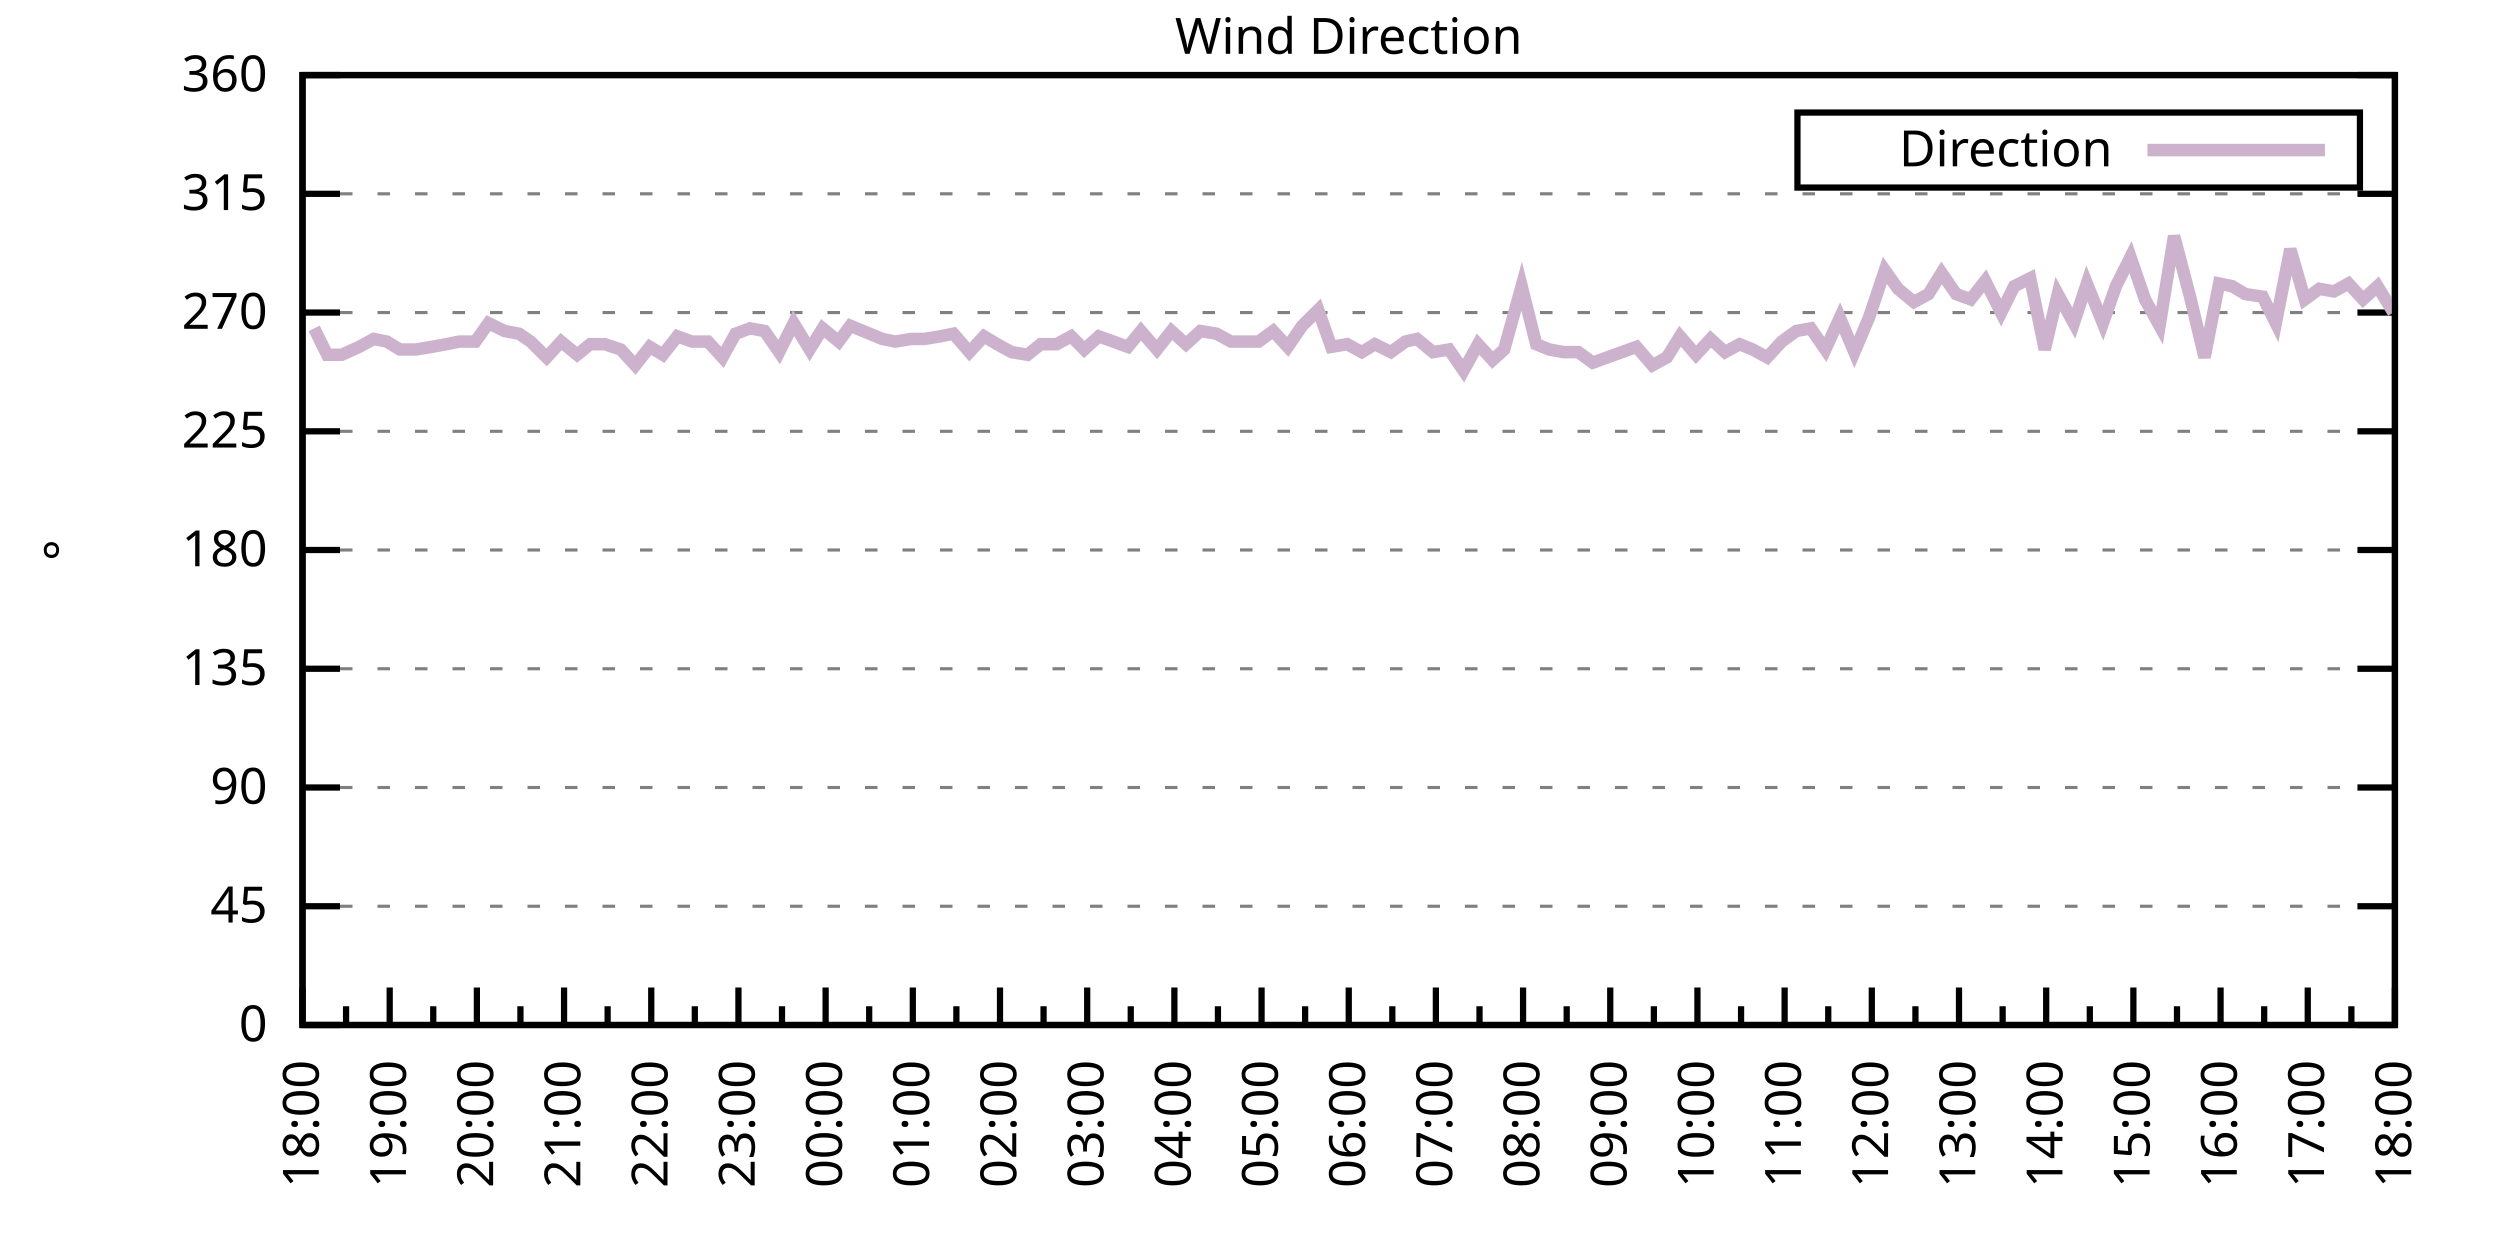
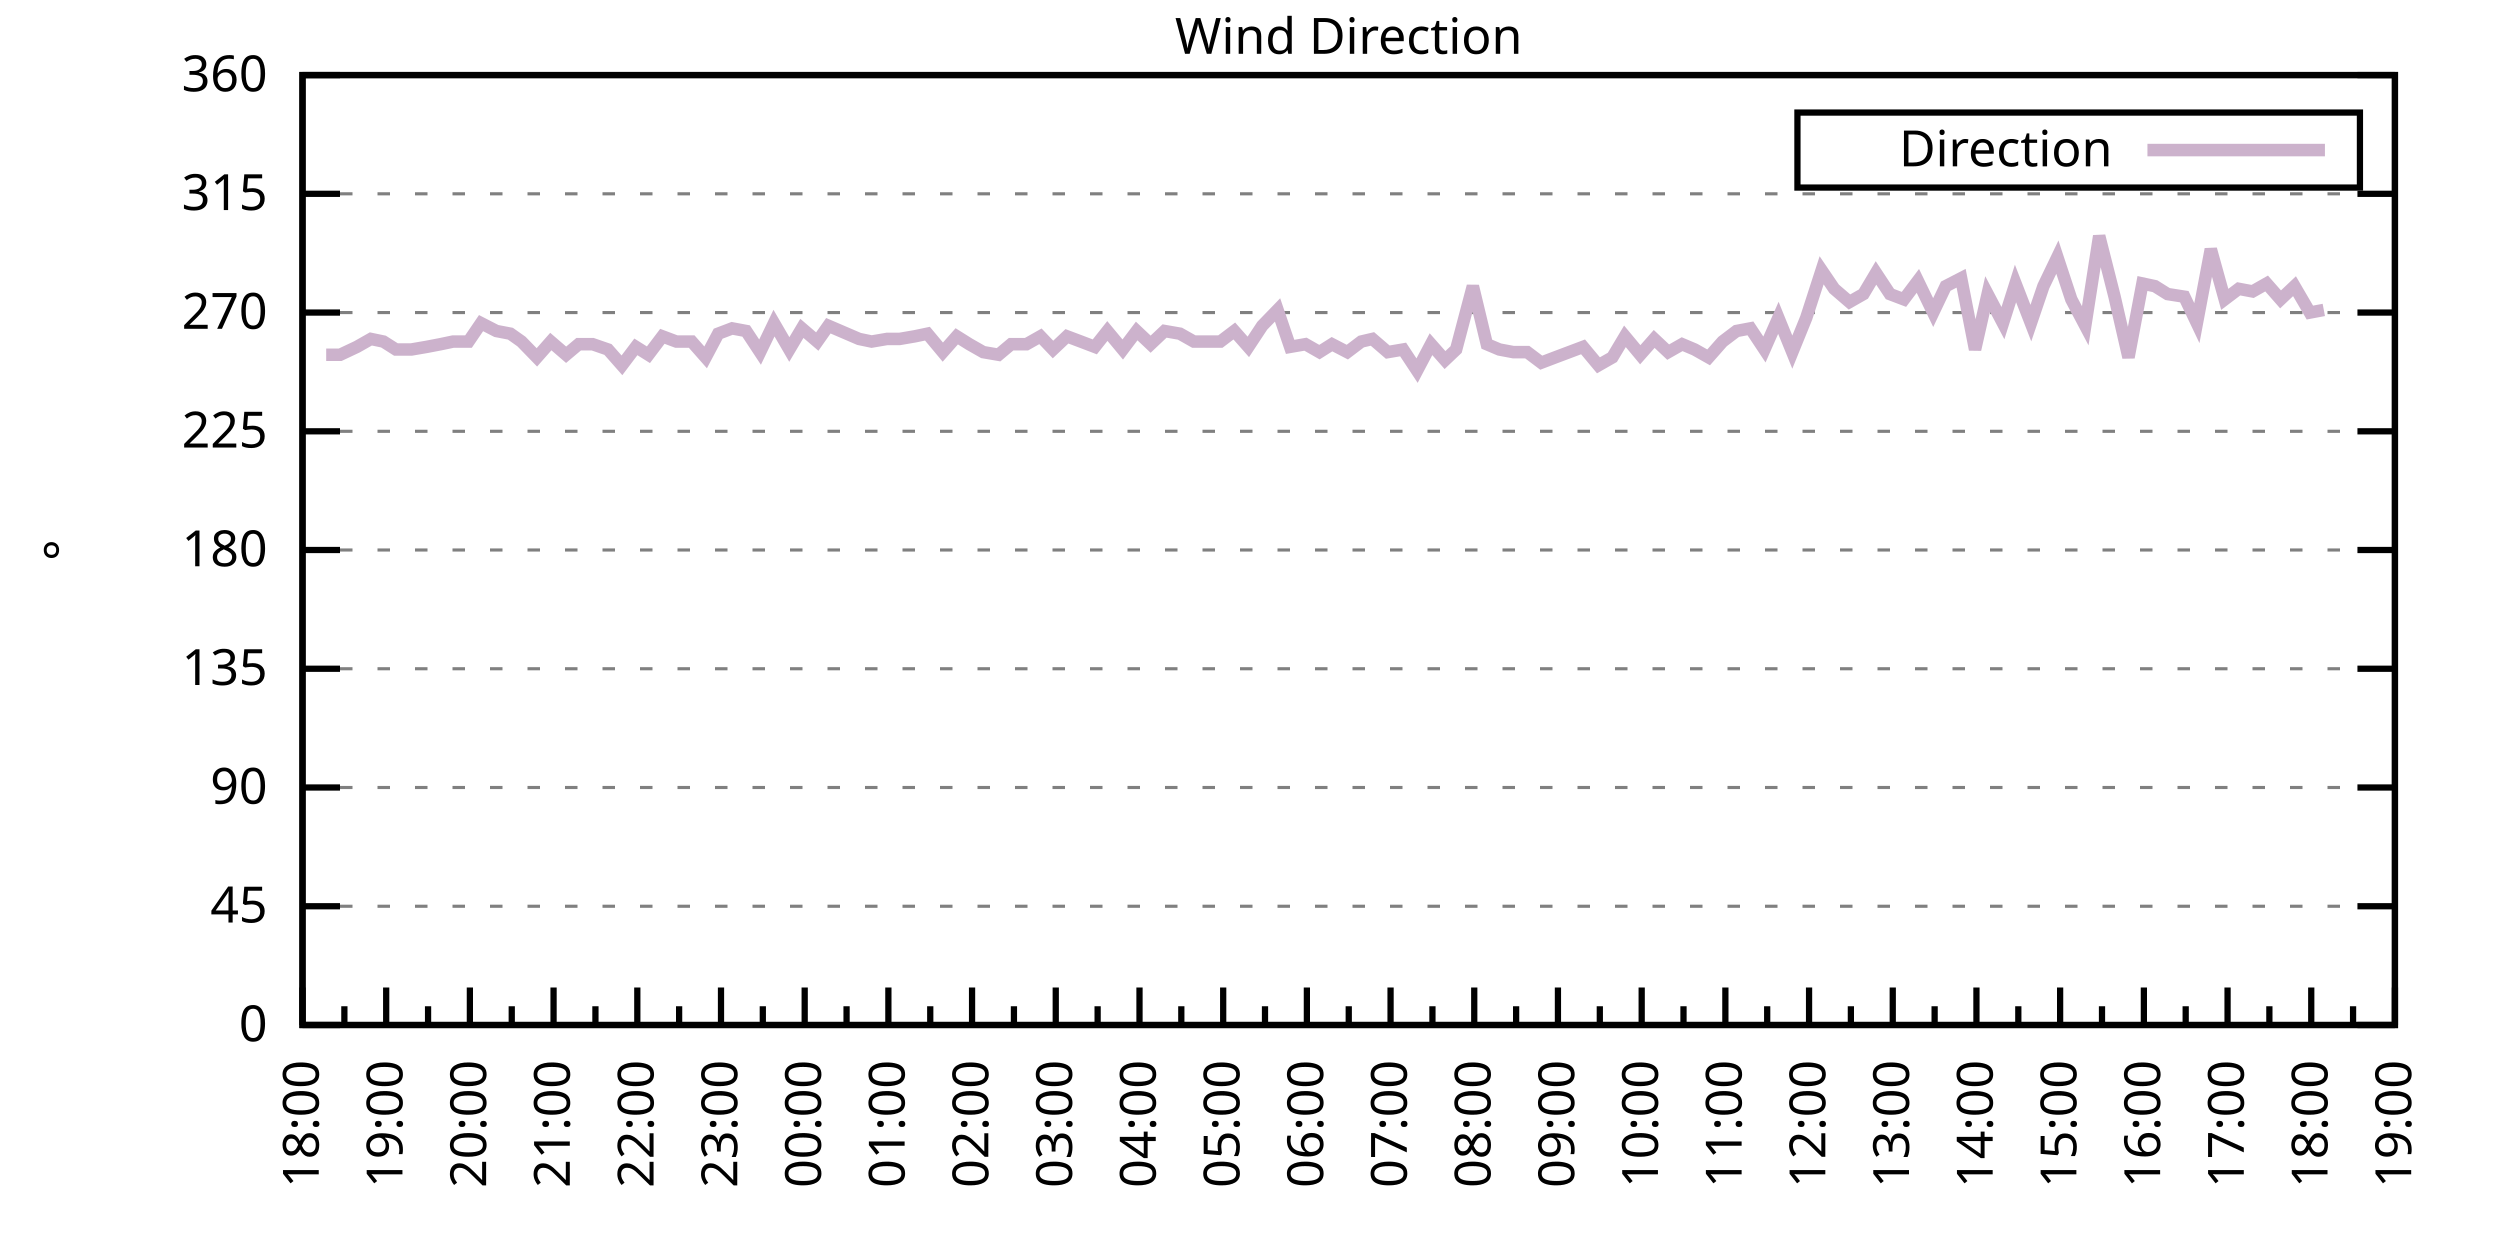
<svg xmlns="http://www.w3.org/2000/svg" xmlns:xlink="http://www.w3.org/1999/xlink" width="400" height="200" viewBox="0 0 400 200">
  <g id="gnuplot_canvas">
    <rect x="0" y="0" width="400" height="200" fill="none" />
    <defs>
      <circle id="gpDot" r="0.5" stroke-width="0.5" stroke="currentColor" />
      <path id="gpPt0" stroke-width="0.333" stroke="currentColor" d="M-1,0 h2 M0,-1 v2" />
      <path id="gpPt1" stroke-width="0.333" stroke="currentColor" d="M-1,-1 L1,1 M1,-1 L-1,1" />
      <path id="gpPt2" stroke-width="0.333" stroke="currentColor" d="M-1,0 L1,0 M0,-1 L0,1 M-1,-1 L1,1 M-1,1 L1,-1" />
      <rect id="gpPt3" stroke-width="0.333" stroke="currentColor" x="-1" y="-1" width="2" height="2" />
      <rect id="gpPt4" stroke-width="0.333" stroke="currentColor" fill="currentColor" x="-1" y="-1" width="2" height="2" />
      <circle id="gpPt5" stroke-width="0.333" stroke="currentColor" cx="0" cy="0" r="1" />
      <use xlink:href="#gpPt5" id="gpPt6" fill="currentColor" stroke="none" />
      <path id="gpPt7" stroke-width="0.333" stroke="currentColor" d="M0,-1.33 L-1.33,0.67 L1.33,0.67 z" />
      <use xlink:href="#gpPt7" id="gpPt8" fill="currentColor" stroke="none" />
      <use xlink:href="#gpPt7" id="gpPt9" stroke="currentColor" transform="rotate(180)" />
      <use xlink:href="#gpPt9" id="gpPt10" fill="currentColor" stroke="none" />
      <use xlink:href="#gpPt3" id="gpPt11" stroke="currentColor" transform="rotate(45)" />
      <use xlink:href="#gpPt11" id="gpPt12" fill="currentColor" stroke="none" />
      <path id="gpPt13" stroke-width="0.333" stroke="currentColor" d="M0,1.330 L1.265,0.411 L0.782,-1.067 L-0.782,-1.076 L-1.265,0.411 z" />
      <use xlink:href="#gpPt13" id="gpPt14" fill="currentColor" stroke="none" />
      <filter id="textbox" filterUnits="objectBoundingBox" x="0" y="0" height="1" width="1">
        <feFlood flood-color="white" flood-opacity="1" result="bgnd" />
        <feComposite in="SourceGraphic" in2="bgnd" operator="atop" />
      </filter>
      <filter id="greybox" filterUnits="objectBoundingBox" x="0" y="0" height="1" width="1">
        <feFlood flood-color="lightgrey" flood-opacity="1" result="grey" />
        <feComposite in="SourceGraphic" in2="grey" operator="atop" />
      </filter>
    </defs>
    <g fill="none" color="white" stroke="currentColor" stroke-width="1.00" stroke-linecap="butt" stroke-linejoin="miter">
</g>
    <g fill="none" color="black" stroke="currentColor" stroke-width="1.00" stroke-linecap="butt" stroke-linejoin="miter">
      <g stroke="none" shape-rendering="crispEdges">
        <polygon fill="rgb(255, 255, 255)" points="48.40,164.00 383.18,164.00 383.18,12.02 48.40,12.02 " />
      </g>
    </g>
    <g fill="none" color="black" stroke="currentColor" stroke-width="1.00" stroke-linecap="butt" stroke-linejoin="miter">
</g>
    <g fill="none" color="black" stroke="black" stroke-width="0.50" stroke-linecap="butt" stroke-linejoin="miter">
</g>
    <g fill="none" color="gray" stroke="currentColor" stroke-width="0.50" stroke-linecap="butt" stroke-linejoin="miter">
      <path stroke="gray" stroke-dasharray="2,4" class="gridline" d="M48.40,164.00 L383.19,164.00  " />
    </g>
    <g fill="none" color="gray" stroke="gray" stroke-width="1.00" stroke-linecap="butt" stroke-linejoin="miter">
</g>
    <g fill="none" color="black" stroke="currentColor" stroke-width="1.00" stroke-linecap="butt" stroke-linejoin="miter">
      <path stroke="black" d="M48.40,164.00 L54.40,164.00 M383.19,164.00 L377.19,164.00  " />
      <g transform="translate(42.80,166.60)" stroke="none" fill="black" font-family="Sans" font-size="8.00" text-anchor="end">
        <text>
          <tspan font-family="Sans"> 0</tspan>
        </text>
      </g>
    </g>
    <g fill="none" color="black" stroke="currentColor" stroke-width="1.00" stroke-linecap="butt" stroke-linejoin="miter">
</g>
    <g fill="none" color="black" stroke="black" stroke-width="0.50" stroke-linecap="butt" stroke-linejoin="miter">
</g>
    <g fill="none" color="gray" stroke="currentColor" stroke-width="0.50" stroke-linecap="butt" stroke-linejoin="miter">
      <path stroke="gray" stroke-dasharray="2,4" class="gridline" d="M48.40,145.00 L383.19,145.00  " />
    </g>
    <g fill="none" color="gray" stroke="gray" stroke-width="1.00" stroke-linecap="butt" stroke-linejoin="miter">
</g>
    <g fill="none" color="black" stroke="currentColor" stroke-width="1.00" stroke-linecap="butt" stroke-linejoin="miter">
      <path stroke="black" d="M48.40,145.00 L54.40,145.00 M383.19,145.00 L377.19,145.00  " />
      <g transform="translate(42.80,147.60)" stroke="none" fill="black" font-family="Sans" font-size="8.00" text-anchor="end">
        <text>
          <tspan font-family="Sans"> 45</tspan>
        </text>
      </g>
    </g>
    <g fill="none" color="black" stroke="currentColor" stroke-width="1.00" stroke-linecap="butt" stroke-linejoin="miter">
</g>
    <g fill="none" color="black" stroke="black" stroke-width="0.50" stroke-linecap="butt" stroke-linejoin="miter">
</g>
    <g fill="none" color="gray" stroke="currentColor" stroke-width="0.50" stroke-linecap="butt" stroke-linejoin="miter">
      <path stroke="gray" stroke-dasharray="2,4" class="gridline" d="M48.40,126.00 L383.19,126.00  " />
    </g>
    <g fill="none" color="gray" stroke="gray" stroke-width="1.00" stroke-linecap="butt" stroke-linejoin="miter">
</g>
    <g fill="none" color="black" stroke="currentColor" stroke-width="1.00" stroke-linecap="butt" stroke-linejoin="miter">
      <path stroke="black" d="M48.40,126.00 L54.40,126.00 M383.19,126.00 L377.19,126.00  " />
      <g transform="translate(42.80,128.60)" stroke="none" fill="black" font-family="Sans" font-size="8.00" text-anchor="end">
        <text>
          <tspan font-family="Sans"> 90</tspan>
        </text>
      </g>
    </g>
    <g fill="none" color="black" stroke="currentColor" stroke-width="1.00" stroke-linecap="butt" stroke-linejoin="miter">
</g>
    <g fill="none" color="black" stroke="black" stroke-width="0.50" stroke-linecap="butt" stroke-linejoin="miter">
</g>
    <g fill="none" color="gray" stroke="currentColor" stroke-width="0.50" stroke-linecap="butt" stroke-linejoin="miter">
      <path stroke="gray" stroke-dasharray="2,4" class="gridline" d="M48.40,107.00 L383.19,107.00  " />
    </g>
    <g fill="none" color="gray" stroke="gray" stroke-width="1.00" stroke-linecap="butt" stroke-linejoin="miter">
</g>
    <g fill="none" color="black" stroke="currentColor" stroke-width="1.00" stroke-linecap="butt" stroke-linejoin="miter">
      <path stroke="black" d="M48.40,107.00 L54.40,107.00 M383.19,107.00 L377.19,107.00  " />
      <g transform="translate(42.80,109.60)" stroke="none" fill="black" font-family="Sans" font-size="8.00" text-anchor="end">
        <text>
          <tspan font-family="Sans"> 135</tspan>
        </text>
      </g>
    </g>
    <g fill="none" color="black" stroke="currentColor" stroke-width="1.00" stroke-linecap="butt" stroke-linejoin="miter">
</g>
    <g fill="none" color="black" stroke="black" stroke-width="0.50" stroke-linecap="butt" stroke-linejoin="miter">
</g>
    <g fill="none" color="gray" stroke="currentColor" stroke-width="0.50" stroke-linecap="butt" stroke-linejoin="miter">
      <path stroke="gray" stroke-dasharray="2,4" class="gridline" d="M48.40,88.00 L383.19,88.00  " />
    </g>
    <g fill="none" color="gray" stroke="gray" stroke-width="1.00" stroke-linecap="butt" stroke-linejoin="miter">
</g>
    <g fill="none" color="black" stroke="currentColor" stroke-width="1.00" stroke-linecap="butt" stroke-linejoin="miter">
      <path stroke="black" d="M48.40,88.00 L54.40,88.00 M383.19,88.00 L377.19,88.00  " />
      <g transform="translate(42.80,90.60)" stroke="none" fill="black" font-family="Sans" font-size="8.00" text-anchor="end">
        <text>
          <tspan font-family="Sans"> 180</tspan>
        </text>
      </g>
    </g>
    <g fill="none" color="black" stroke="currentColor" stroke-width="1.00" stroke-linecap="butt" stroke-linejoin="miter">
</g>
    <g fill="none" color="black" stroke="black" stroke-width="0.50" stroke-linecap="butt" stroke-linejoin="miter">
</g>
    <g fill="none" color="gray" stroke="currentColor" stroke-width="0.50" stroke-linecap="butt" stroke-linejoin="miter">
      <path stroke="gray" stroke-dasharray="2,4" class="gridline" d="M48.40,69.01 L383.19,69.01  " />
    </g>
    <g fill="none" color="gray" stroke="gray" stroke-width="1.00" stroke-linecap="butt" stroke-linejoin="miter">
</g>
    <g fill="none" color="black" stroke="currentColor" stroke-width="1.00" stroke-linecap="butt" stroke-linejoin="miter">
      <path stroke="black" d="M48.40,69.01 L54.40,69.01 M383.19,69.01 L377.19,69.01  " />
      <g transform="translate(42.80,71.61)" stroke="none" fill="black" font-family="Sans" font-size="8.00" text-anchor="end">
        <text>
          <tspan font-family="Sans"> 225</tspan>
        </text>
      </g>
    </g>
    <g fill="none" color="black" stroke="currentColor" stroke-width="1.00" stroke-linecap="butt" stroke-linejoin="miter">
</g>
    <g fill="none" color="black" stroke="black" stroke-width="0.50" stroke-linecap="butt" stroke-linejoin="miter">
</g>
    <g fill="none" color="gray" stroke="currentColor" stroke-width="0.50" stroke-linecap="butt" stroke-linejoin="miter">
      <path stroke="gray" stroke-dasharray="2,4" class="gridline" d="M48.40,50.01 L383.19,50.01  " />
    </g>
    <g fill="none" color="gray" stroke="gray" stroke-width="1.00" stroke-linecap="butt" stroke-linejoin="miter">
</g>
    <g fill="none" color="black" stroke="currentColor" stroke-width="1.00" stroke-linecap="butt" stroke-linejoin="miter">
      <path stroke="black" d="M48.40,50.01 L54.40,50.01 M383.19,50.01 L377.19,50.01  " />
      <g transform="translate(42.80,52.61)" stroke="none" fill="black" font-family="Sans" font-size="8.00" text-anchor="end">
        <text>
          <tspan font-family="Sans"> 270</tspan>
        </text>
      </g>
    </g>
    <g fill="none" color="black" stroke="currentColor" stroke-width="1.00" stroke-linecap="butt" stroke-linejoin="miter">
</g>
    <g fill="none" color="black" stroke="black" stroke-width="0.50" stroke-linecap="butt" stroke-linejoin="miter">
</g>
    <g fill="none" color="gray" stroke="currentColor" stroke-width="0.50" stroke-linecap="butt" stroke-linejoin="miter">
      <path stroke="gray" stroke-dasharray="2,4" class="gridline" d="M48.40,31.01 L383.19,31.01  " />
    </g>
    <g fill="none" color="gray" stroke="gray" stroke-width="1.00" stroke-linecap="butt" stroke-linejoin="miter">
</g>
    <g fill="none" color="black" stroke="currentColor" stroke-width="1.00" stroke-linecap="butt" stroke-linejoin="miter">
      <path stroke="black" d="M48.40,31.01 L54.40,31.01 M383.19,31.01 L377.19,31.01  " />
      <g transform="translate(42.80,33.61)" stroke="none" fill="black" font-family="Sans" font-size="8.00" text-anchor="end">
        <text>
          <tspan font-family="Sans"> 315</tspan>
        </text>
      </g>
    </g>
    <g fill="none" color="black" stroke="currentColor" stroke-width="1.00" stroke-linecap="butt" stroke-linejoin="miter">
</g>
    <g fill="none" color="black" stroke="black" stroke-width="0.50" stroke-linecap="butt" stroke-linejoin="miter">
</g>
    <g fill="none" color="gray" stroke="currentColor" stroke-width="0.50" stroke-linecap="butt" stroke-linejoin="miter">
      <path stroke="gray" stroke-dasharray="2,4" class="gridline" d="M48.40,12.01 L383.19,12.01  " />
    </g>
    <g fill="none" color="gray" stroke="gray" stroke-width="1.00" stroke-linecap="butt" stroke-linejoin="miter">
</g>
    <g fill="none" color="black" stroke="currentColor" stroke-width="1.00" stroke-linecap="butt" stroke-linejoin="miter">
      <path stroke="black" d="M48.40,12.01 L54.40,12.01 M383.19,12.01 L377.19,12.01  " />
      <g transform="translate(42.80,14.61)" stroke="none" fill="black" font-family="Sans" font-size="8.00" text-anchor="end">
        <text>
          <tspan font-family="Sans"> 360</tspan>
        </text>
      </g>
    </g>
    <g fill="none" color="black" stroke="currentColor" stroke-width="1.00" stroke-linecap="butt" stroke-linejoin="miter">
      <path stroke="black" d="M48.40,164.00 L48.40,158.00  " />
      <g transform="translate(51.00,169.60) rotate(270)" stroke="none" fill="black" font-family="Sans" font-size="8.00" text-anchor="end">
        <text>
          <tspan font-family="Sans">18:00</tspan>
        </text>
      </g>
    </g>
    <g fill="none" color="black" stroke="currentColor" stroke-width="1.00" stroke-linecap="butt" stroke-linejoin="miter">
-       <path stroke="black" d="M55.37,164.00 L55.37,161.00 M62.35,164.00 L62.35,158.00  " />
-       <g transform="translate(64.95,169.60) rotate(270)" stroke="none" fill="black" font-family="Sans" font-size="8.00" text-anchor="end">
+       <path stroke="black" d="M55.10,164.00 L55.10,161.00 M61.79,164.00 L61.79,158.00  " />
+       <g transform="translate(64.39,169.60) rotate(270)" stroke="none" fill="black" font-family="Sans" font-size="8.00" text-anchor="end">
        <text>
          <tspan font-family="Sans">19:00</tspan>
        </text>
      </g>
    </g>
    <g fill="none" color="black" stroke="currentColor" stroke-width="1.00" stroke-linecap="butt" stroke-linejoin="miter">
-       <path stroke="black" d="M69.32,164.00 L69.32,161.00 M76.30,164.00 L76.30,158.00  " />
-       <g transform="translate(78.90,169.60) rotate(270)" stroke="none" fill="black" font-family="Sans" font-size="8.00" text-anchor="end">
+       <path stroke="black" d="M68.49,164.00 L68.49,161.00 M75.18,164.00 L75.18,158.00  " />
+       <g transform="translate(77.78,169.60) rotate(270)" stroke="none" fill="black" font-family="Sans" font-size="8.00" text-anchor="end">
        <text>
          <tspan font-family="Sans">20:00</tspan>
        </text>
      </g>
    </g>
    <g fill="none" color="black" stroke="currentColor" stroke-width="1.00" stroke-linecap="butt" stroke-linejoin="miter">
-       <path stroke="black" d="M83.27,164.00 L83.27,161.00 M90.25,164.00 L90.25,158.00  " />
-       <g transform="translate(92.85,169.60) rotate(270)" stroke="none" fill="black" font-family="Sans" font-size="8.00" text-anchor="end">
+       <path stroke="black" d="M81.88,164.00 L81.88,161.00 M88.57,164.00 L88.57,158.00  " />
+       <g transform="translate(91.17,169.60) rotate(270)" stroke="none" fill="black" font-family="Sans" font-size="8.00" text-anchor="end">
        <text>
          <tspan font-family="Sans">21:00</tspan>
        </text>
      </g>
    </g>
    <g fill="none" color="black" stroke="currentColor" stroke-width="1.00" stroke-linecap="butt" stroke-linejoin="miter">
-       <path stroke="black" d="M97.22,164.00 L97.22,161.00 M104.20,164.00 L104.20,158.00  " />
-       <g transform="translate(106.80,169.60) rotate(270)" stroke="none" fill="black" font-family="Sans" font-size="8.00" text-anchor="end">
+       <path stroke="black" d="M95.27,164.00 L95.27,161.00 M101.97,164.00 L101.97,158.00  " />
+       <g transform="translate(104.57,169.60) rotate(270)" stroke="none" fill="black" font-family="Sans" font-size="8.00" text-anchor="end">
        <text>
          <tspan font-family="Sans">22:00</tspan>
        </text>
      </g>
    </g>
    <g fill="none" color="black" stroke="currentColor" stroke-width="1.00" stroke-linecap="butt" stroke-linejoin="miter">
-       <path stroke="black" d="M111.17,164.00 L111.17,161.00 M118.15,164.00 L118.15,158.00  " />
-       <g transform="translate(120.75,169.60) rotate(270)" stroke="none" fill="black" font-family="Sans" font-size="8.00" text-anchor="end">
+       <path stroke="black" d="M108.66,164.00 L108.66,161.00 M115.36,164.00 L115.36,158.00  " />
+       <g transform="translate(117.96,169.60) rotate(270)" stroke="none" fill="black" font-family="Sans" font-size="8.00" text-anchor="end">
        <text>
          <tspan font-family="Sans">23:00</tspan>
        </text>
      </g>
    </g>
    <g fill="none" color="black" stroke="currentColor" stroke-width="1.00" stroke-linecap="butt" stroke-linejoin="miter">
-       <path stroke="black" d="M125.12,164.00 L125.12,161.00 M132.10,164.00 L132.10,158.00  " />
-       <g transform="translate(134.70,169.60) rotate(270)" stroke="none" fill="black" font-family="Sans" font-size="8.00" text-anchor="end">
+       <path stroke="black" d="M122.05,164.00 L122.05,161.00 M128.75,164.00 L128.75,158.00  " />
+       <g transform="translate(131.35,169.60) rotate(270)" stroke="none" fill="black" font-family="Sans" font-size="8.00" text-anchor="end">
        <text>
          <tspan font-family="Sans">00:00</tspan>
        </text>
      </g>
    </g>
    <g fill="none" color="black" stroke="currentColor" stroke-width="1.00" stroke-linecap="butt" stroke-linejoin="miter">
-       <path stroke="black" d="M139.07,164.00 L139.07,161.00 M146.05,164.00 L146.05,158.00  " />
-       <g transform="translate(148.65,169.60) rotate(270)" stroke="none" fill="black" font-family="Sans" font-size="8.00" text-anchor="end">
+       <path stroke="black" d="M135.45,164.00 L135.45,161.00 M142.14,164.00 L142.14,158.00  " />
+       <g transform="translate(144.74,169.60) rotate(270)" stroke="none" fill="black" font-family="Sans" font-size="8.00" text-anchor="end">
        <text>
          <tspan font-family="Sans">01:00</tspan>
        </text>
      </g>
    </g>
    <g fill="none" color="black" stroke="currentColor" stroke-width="1.00" stroke-linecap="butt" stroke-linejoin="miter">
-       <path stroke="black" d="M153.02,164.00 L153.02,161.00 M160.00,164.00 L160.00,158.00  " />
-       <g transform="translate(162.60,169.60) rotate(270)" stroke="none" fill="black" font-family="Sans" font-size="8.00" text-anchor="end">
+       <path stroke="black" d="M148.84,164.00 L148.84,161.00 M155.53,164.00 L155.53,158.00  " />
+       <g transform="translate(158.13,169.60) rotate(270)" stroke="none" fill="black" font-family="Sans" font-size="8.00" text-anchor="end">
        <text>
          <tspan font-family="Sans">02:00</tspan>
        </text>
      </g>
    </g>
    <g fill="none" color="black" stroke="currentColor" stroke-width="1.00" stroke-linecap="butt" stroke-linejoin="miter">
-       <path stroke="black" d="M166.97,164.00 L166.97,161.00 M173.95,164.00 L173.95,158.00  " />
-       <g transform="translate(176.55,169.60) rotate(270)" stroke="none" fill="black" font-family="Sans" font-size="8.00" text-anchor="end">
+       <path stroke="black" d="M162.23,164.00 L162.23,161.00 M168.92,164.00 L168.92,158.00  " />
+       <g transform="translate(171.52,169.60) rotate(270)" stroke="none" fill="black" font-family="Sans" font-size="8.00" text-anchor="end">
        <text>
          <tspan font-family="Sans">03:00</tspan>
        </text>
      </g>
    </g>
    <g fill="none" color="black" stroke="currentColor" stroke-width="1.00" stroke-linecap="butt" stroke-linejoin="miter">
-       <path stroke="black" d="M180.92,164.00 L180.92,161.00 M187.90,164.00 L187.90,158.00  " />
-       <g transform="translate(190.50,169.60) rotate(270)" stroke="none" fill="black" font-family="Sans" font-size="8.00" text-anchor="end">
+       <path stroke="black" d="M175.62,164.00 L175.62,161.00 M182.32,164.00 L182.32,158.00  " />
+       <g transform="translate(184.92,169.60) rotate(270)" stroke="none" fill="black" font-family="Sans" font-size="8.00" text-anchor="end">
        <text>
          <tspan font-family="Sans">04:00</tspan>
        </text>
      </g>
    </g>
    <g fill="none" color="black" stroke="currentColor" stroke-width="1.00" stroke-linecap="butt" stroke-linejoin="miter">
-       <path stroke="black" d="M194.87,164.00 L194.87,161.00 M201.85,164.00 L201.85,158.00  " />
-       <g transform="translate(204.45,169.60) rotate(270)" stroke="none" fill="black" font-family="Sans" font-size="8.00" text-anchor="end">
+       <path stroke="black" d="M189.01,164.00 L189.01,161.00 M195.71,164.00 L195.71,158.00  " />
+       <g transform="translate(198.31,169.60) rotate(270)" stroke="none" fill="black" font-family="Sans" font-size="8.00" text-anchor="end">
        <text>
          <tspan font-family="Sans">05:00</tspan>
        </text>
      </g>
    </g>
    <g fill="none" color="black" stroke="currentColor" stroke-width="1.00" stroke-linecap="butt" stroke-linejoin="miter">
-       <path stroke="black" d="M208.82,164.00 L208.82,161.00 M215.80,164.00 L215.80,158.00  " />
-       <g transform="translate(218.40,169.60) rotate(270)" stroke="none" fill="black" font-family="Sans" font-size="8.00" text-anchor="end">
+       <path stroke="black" d="M202.40,164.00 L202.40,161.00 M209.10,164.00 L209.10,158.00  " />
+       <g transform="translate(211.70,169.60) rotate(270)" stroke="none" fill="black" font-family="Sans" font-size="8.00" text-anchor="end">
        <text>
          <tspan font-family="Sans">06:00</tspan>
        </text>
      </g>
    </g>
    <g fill="none" color="black" stroke="currentColor" stroke-width="1.00" stroke-linecap="butt" stroke-linejoin="miter">
-       <path stroke="black" d="M222.77,164.00 L222.77,161.00 M229.74,164.00 L229.74,158.00  " />
-       <g transform="translate(232.34,169.60) rotate(270)" stroke="none" fill="black" font-family="Sans" font-size="8.00" text-anchor="end">
+       <path stroke="black" d="M215.80,164.00 L215.80,161.00 M222.49,164.00 L222.49,158.00  " />
+       <g transform="translate(225.09,169.60) rotate(270)" stroke="none" fill="black" font-family="Sans" font-size="8.00" text-anchor="end">
        <text>
          <tspan font-family="Sans">07:00</tspan>
        </text>
      </g>
    </g>
    <g fill="none" color="black" stroke="currentColor" stroke-width="1.00" stroke-linecap="butt" stroke-linejoin="miter">
-       <path stroke="black" d="M236.72,164.00 L236.72,161.00 M243.69,164.00 L243.69,158.00  " />
-       <g transform="translate(246.29,169.60) rotate(270)" stroke="none" fill="black" font-family="Sans" font-size="8.00" text-anchor="end">
+       <path stroke="black" d="M229.19,164.00 L229.19,161.00 M235.88,164.00 L235.88,158.00  " />
+       <g transform="translate(238.48,169.60) rotate(270)" stroke="none" fill="black" font-family="Sans" font-size="8.00" text-anchor="end">
        <text>
          <tspan font-family="Sans">08:00</tspan>
        </text>
      </g>
    </g>
    <g fill="none" color="black" stroke="currentColor" stroke-width="1.00" stroke-linecap="butt" stroke-linejoin="miter">
-       <path stroke="black" d="M250.67,164.00 L250.67,161.00 M257.64,164.00 L257.64,158.00  " />
-       <g transform="translate(260.24,169.60) rotate(270)" stroke="none" fill="black" font-family="Sans" font-size="8.00" text-anchor="end">
+       <path stroke="black" d="M242.58,164.00 L242.58,161.00 M249.27,164.00 L249.27,158.00  " />
+       <g transform="translate(251.87,169.60) rotate(270)" stroke="none" fill="black" font-family="Sans" font-size="8.00" text-anchor="end">
        <text>
          <tspan font-family="Sans">09:00</tspan>
        </text>
      </g>
    </g>
    <g fill="none" color="black" stroke="currentColor" stroke-width="1.00" stroke-linecap="butt" stroke-linejoin="miter">
-       <path stroke="black" d="M264.62,164.00 L264.62,161.00 M271.59,164.00 L271.59,158.00  " />
-       <g transform="translate(274.19,169.60) rotate(270)" stroke="none" fill="black" font-family="Sans" font-size="8.00" text-anchor="end">
+       <path stroke="black" d="M255.97,164.00 L255.97,161.00 M262.67,164.00 L262.67,158.00  " />
+       <g transform="translate(265.27,169.60) rotate(270)" stroke="none" fill="black" font-family="Sans" font-size="8.00" text-anchor="end">
        <text>
          <tspan font-family="Sans">10:00</tspan>
        </text>
      </g>
    </g>
    <g fill="none" color="black" stroke="currentColor" stroke-width="1.00" stroke-linecap="butt" stroke-linejoin="miter">
-       <path stroke="black" d="M278.57,164.00 L278.57,161.00 M285.54,164.00 L285.54,158.00  " />
-       <g transform="translate(288.14,169.60) rotate(270)" stroke="none" fill="black" font-family="Sans" font-size="8.00" text-anchor="end">
+       <path stroke="black" d="M269.36,164.00 L269.36,161.00 M276.06,164.00 L276.06,158.00  " />
+       <g transform="translate(278.66,169.60) rotate(270)" stroke="none" fill="black" font-family="Sans" font-size="8.00" text-anchor="end">
        <text>
          <tspan font-family="Sans">11:00</tspan>
        </text>
      </g>
    </g>
    <g fill="none" color="black" stroke="currentColor" stroke-width="1.00" stroke-linecap="butt" stroke-linejoin="miter">
-       <path stroke="black" d="M292.52,164.00 L292.52,161.00 M299.49,164.00 L299.49,158.00  " />
-       <g transform="translate(302.09,169.60) rotate(270)" stroke="none" fill="black" font-family="Sans" font-size="8.00" text-anchor="end">
+       <path stroke="black" d="M282.75,164.00 L282.75,161.00 M289.45,164.00 L289.45,158.00  " />
+       <g transform="translate(292.05,169.60) rotate(270)" stroke="none" fill="black" font-family="Sans" font-size="8.00" text-anchor="end">
        <text>
          <tspan font-family="Sans">12:00</tspan>
        </text>
      </g>
    </g>
    <g fill="none" color="black" stroke="currentColor" stroke-width="1.00" stroke-linecap="butt" stroke-linejoin="miter">
-       <path stroke="black" d="M306.47,164.00 L306.47,161.00 M313.44,164.00 L313.44,158.00  " />
-       <g transform="translate(316.04,169.60) rotate(270)" stroke="none" fill="black" font-family="Sans" font-size="8.00" text-anchor="end">
+       <path stroke="black" d="M296.14,164.00 L296.14,161.00 M302.84,164.00 L302.84,158.00  " />
+       <g transform="translate(305.44,169.60) rotate(270)" stroke="none" fill="black" font-family="Sans" font-size="8.00" text-anchor="end">
        <text>
          <tspan font-family="Sans">13:00</tspan>
        </text>
      </g>
    </g>
    <g fill="none" color="black" stroke="currentColor" stroke-width="1.00" stroke-linecap="butt" stroke-linejoin="miter">
-       <path stroke="black" d="M320.42,164.00 L320.42,161.00 M327.39,164.00 L327.39,158.00  " />
-       <g transform="translate(329.99,169.60) rotate(270)" stroke="none" fill="black" font-family="Sans" font-size="8.00" text-anchor="end">
+       <path stroke="black" d="M309.54,164.00 L309.54,161.00 M316.23,164.00 L316.23,158.00  " />
+       <g transform="translate(318.83,169.60) rotate(270)" stroke="none" fill="black" font-family="Sans" font-size="8.00" text-anchor="end">
        <text>
          <tspan font-family="Sans">14:00</tspan>
        </text>
      </g>
    </g>
    <g fill="none" color="black" stroke="currentColor" stroke-width="1.00" stroke-linecap="butt" stroke-linejoin="miter">
-       <path stroke="black" d="M334.37,164.00 L334.37,161.00 M341.34,164.00 L341.34,158.00  " />
-       <g transform="translate(343.94,169.60) rotate(270)" stroke="none" fill="black" font-family="Sans" font-size="8.00" text-anchor="end">
+       <path stroke="black" d="M322.93,164.00 L322.93,161.00 M329.62,164.00 L329.62,158.00  " />
+       <g transform="translate(332.22,169.60) rotate(270)" stroke="none" fill="black" font-family="Sans" font-size="8.00" text-anchor="end">
        <text>
          <tspan font-family="Sans">15:00</tspan>
        </text>
      </g>
    </g>
    <g fill="none" color="black" stroke="currentColor" stroke-width="1.00" stroke-linecap="butt" stroke-linejoin="miter">
-       <path stroke="black" d="M348.32,164.00 L348.32,161.00 M355.29,164.00 L355.29,158.00  " />
-       <g transform="translate(357.89,169.60) rotate(270)" stroke="none" fill="black" font-family="Sans" font-size="8.00" text-anchor="end">
+       <path stroke="black" d="M336.32,164.00 L336.32,161.00 M343.02,164.00 L343.02,158.00  " />
+       <g transform="translate(345.62,169.60) rotate(270)" stroke="none" fill="black" font-family="Sans" font-size="8.00" text-anchor="end">
        <text>
          <tspan font-family="Sans">16:00</tspan>
        </text>
      </g>
    </g>
    <g fill="none" color="black" stroke="currentColor" stroke-width="1.00" stroke-linecap="butt" stroke-linejoin="miter">
-       <path stroke="black" d="M362.27,164.00 L362.27,161.00 M369.24,164.00 L369.24,158.00  " />
-       <g transform="translate(371.84,169.60) rotate(270)" stroke="none" fill="black" font-family="Sans" font-size="8.00" text-anchor="end">
+       <path stroke="black" d="M349.71,164.00 L349.71,161.00 M356.41,164.00 L356.41,158.00  " />
+       <g transform="translate(359.01,169.60) rotate(270)" stroke="none" fill="black" font-family="Sans" font-size="8.00" text-anchor="end">
        <text>
          <tspan font-family="Sans">17:00</tspan>
        </text>
      </g>
    </g>
    <g fill="none" color="black" stroke="currentColor" stroke-width="1.00" stroke-linecap="butt" stroke-linejoin="miter">
-       <path stroke="black" d="M376.22,164.00 L376.22,161.00 M383.19,164.00 L383.19,158.00  " />
+       <path stroke="black" d="M363.10,164.00 L363.10,161.00 M369.80,164.00 L369.80,158.00  " />
+       <g transform="translate(372.40,169.60) rotate(270)" stroke="none" fill="black" font-family="Sans" font-size="8.00" text-anchor="end">
+         <text>
+           <tspan font-family="Sans">18:00</tspan>
+         </text>
+       </g>
+     </g>
+     <g fill="none" color="black" stroke="currentColor" stroke-width="1.00" stroke-linecap="butt" stroke-linejoin="miter">
+       <path stroke="black" d="M376.49,164.00 L376.49,161.00 M383.19,164.00 L383.19,158.00  " />
      <g transform="translate(385.79,169.60) rotate(270)" stroke="none" fill="black" font-family="Sans" font-size="8.00" text-anchor="end">
        <text>
-           <tspan font-family="Sans">18:00</tspan>
+           <tspan font-family="Sans">19:00</tspan>
        </text>
      </g>
    </g>
    <g fill="none" color="black" stroke="currentColor" stroke-width="1.00" stroke-linecap="butt" stroke-linejoin="miter">
</g>
    <g fill="none" color="black" stroke="currentColor" stroke-width="1.00" stroke-linecap="butt" stroke-linejoin="miter">
      <path stroke="black" d="M48.40,12.01 L48.40,164.00 L383.19,164.00 L383.19,12.01 L48.40,12.01 Z  " />
    </g>
    <g fill="none" color="black" stroke="currentColor" stroke-width="1.00" stroke-linecap="butt" stroke-linejoin="miter">
      <g transform="translate(12.80,88.01) rotate(270)" stroke="none" fill="black" font-family="Sans" font-size="8.00" text-anchor="middle">
        <text>
          <tspan font-family="Sans">°</tspan>
        </text>
      </g>
    </g>
    <g fill="none" color="black" stroke="currentColor" stroke-width="1.00" stroke-linecap="butt" stroke-linejoin="miter">
</g>
    <g fill="none" color="black" stroke="currentColor" stroke-width="1.00" stroke-linecap="butt" stroke-linejoin="miter">
      <path stroke="black" d="M287.59,30.01 L287.59,18.01 L377.59,18.01 L377.59,30.01 L287.59,30.01 Z  " />
    </g>
    <g id="Wind_direction_plot_1">
      <g fill="none" color="white" stroke="black" stroke-width="2.00" stroke-linecap="butt" stroke-linejoin="miter">
</g>
      <g fill="none" color="black" stroke="currentColor" stroke-width="2.00" stroke-linecap="butt" stroke-linejoin="miter">
        <g transform="translate(337.99,26.61)" stroke="none" fill="black" font-family="Sans" font-size="8.00" text-anchor="end">
          <text>
            <tspan font-family="Sans">Direction</tspan>
          </text>
        </g>
      </g>
      <g fill="none" color="black" stroke="currentColor" stroke-width="2.00" stroke-linecap="butt" stroke-linejoin="miter">
-         <path stroke="rgb(204, 178, 204)" d="M343.59,24.01 L371.99,24.01 M50.26,52.54 L52.35,56.76 L54.68,56.76 L57.47,55.50 L59.79,54.23 L61.88,54.65   L63.98,55.92 L66.53,55.92 L69.09,55.50 L71.42,55.07 L73.51,54.65 L76.07,54.65 L78.16,51.70 L80.72,52.96   L83.04,53.39 L84.90,54.65 L87.46,57.18 L89.78,54.65 L92.34,56.76 L94.43,55.07 L96.76,55.07 L99.32,55.92   L101.64,58.45 L103.97,55.50 L106.06,56.76 L108.38,53.81 L110.71,54.65 L113.27,54.65 L115.59,57.18 L117.68,53.39   L120.01,52.54 L122.33,52.96 L124.66,56.34 L126.98,51.70 L129.54,55.92 L131.63,52.54 L134.19,54.65 L136.05,52.12   L141.16,54.23 L143.26,54.65 L145.81,54.23 L147.91,54.23 L150.46,53.81 L152.56,53.39 L155.11,56.34 L157.44,53.81   L159.53,55.07 L161.86,56.34 L164.41,56.76 L166.51,55.07 L169.06,55.07 L171.39,53.81 L173.48,55.92 L175.81,53.81   L178.13,54.65 L180.46,55.50 L182.55,52.96 L185.11,55.92 L187.43,52.96 L189.76,55.07 L192.08,52.96 L194.64,53.39   L196.96,54.65 L201.38,54.65 L203.71,52.96 L206.03,55.50 L208.36,52.12 L210.91,49.59 L213.01,55.50 L215.56,55.07   L217.89,56.34 L219.98,55.07 L222.54,56.34 L224.86,54.65 L226.72,54.23 L229.28,56.34 L231.84,55.92 L234.16,59.30   L236.49,55.07 L238.81,57.61 L240.67,55.92 L243.46,45.79 L245.79,55.07 L247.88,55.92 L250.20,56.34 L252.53,56.34   L254.85,58.03 L257.18,57.18 L259.50,56.34 L261.83,55.50 L264.39,58.45 L266.71,57.18 L268.80,53.81 L271.36,56.76   L273.69,54.23 L276.01,56.34 L278.34,55.07 L280.43,55.92 L282.75,57.18 L285.08,54.65 L287.40,52.96 L289.73,52.54   L292.05,55.92 L294.38,50.85 L296.70,56.34 L299.03,50.85 L301.58,43.25 L303.68,46.21 L306.23,48.32 L308.56,47.05   L310.65,43.67 L312.98,47.05 L315.30,47.90 L317.63,44.94 L320.18,50.01 L322.28,45.79 L324.83,44.52 L327.16,55.92   L329.25,47.05 L331.81,51.70 L333.90,45.36 L336.46,51.70 L338.55,45.79 L340.88,41.14 L343.20,47.90 L345.53,52.12   L347.85,37.76 L350.41,47.47 L352.73,57.18 L355.06,45.36 L357.15,45.79 L359.24,47.05 L362.03,47.47 L364.13,51.70   L366.45,39.87 L368.78,47.90 L371.10,46.21 L373.43,46.63 L375.75,45.36 L378.08,47.90 L380.40,45.79 L382.96,50.01    " />
+         <path stroke="rgb(204, 178, 204)" d="M343.59,24.01 L371.99,24.01 M52.19,56.76 L54.43,56.76 L57.10,55.50 L59.34,54.23 L61.35,54.65 L63.35,55.92   L65.81,55.92 L68.26,55.50 L70.50,55.07 L72.50,54.65 L74.96,54.65 L76.97,51.70 L79.42,52.96 L81.66,53.39   L83.44,54.65 L85.90,57.18 L88.13,54.65 L90.58,56.76 L92.59,55.07 L94.82,55.07 L97.28,55.92 L99.51,58.45   L101.74,55.50 L103.75,56.76 L105.98,53.81 L108.22,54.65 L110.67,54.65 L112.90,57.18 L114.91,53.39 L117.14,52.54   L119.38,52.96 L121.61,56.34 L123.84,51.70 L126.29,55.92 L128.30,52.54 L130.76,54.65 L132.54,52.12 L137.45,54.23   L139.46,54.65 L141.92,54.23 L143.93,54.23 L146.38,53.81 L148.39,53.39 L150.85,56.34 L153.08,53.81 L155.09,55.07   L157.32,56.34 L159.77,56.76 L161.78,55.07 L164.24,55.07 L166.47,53.81 L168.48,55.92 L170.71,53.81 L172.94,54.65   L175.17,55.50 L177.18,52.96 L179.64,55.92 L181.87,52.96 L184.10,55.07 L186.33,52.96 L188.79,53.39 L191.02,54.65   L195.26,54.65 L197.49,52.96 L199.73,55.50 L201.96,52.12 L204.41,49.59 L206.42,55.50 L208.88,55.07 L211.11,56.34   L213.12,55.07 L215.57,56.34 L217.80,54.65 L219.59,54.23 L222.04,56.34 L224.50,55.92 L226.73,59.30 L228.96,55.07   L231.20,57.61 L232.98,55.92 L235.66,45.79 L237.89,55.07 L239.90,55.92 L242.13,56.34 L244.36,56.34 L246.60,58.03   L248.83,57.18 L251.06,56.34 L253.29,55.50 L255.75,58.45 L257.98,57.18 L259.99,53.81 L262.44,56.76 L264.67,54.23   L266.91,56.34 L269.14,55.07 L271.15,55.92 L273.38,57.18 L275.61,54.65 L277.84,52.96 L280.07,52.54 L282.31,55.92   L284.54,50.85 L286.77,56.34 L289.00,50.85 L291.46,43.25 L293.47,46.21 L295.92,48.32 L298.15,47.05 L300.16,43.67   L302.39,47.05 L304.63,47.90 L306.86,44.94 L309.31,50.01 L311.32,45.79 L313.78,44.52 L316.01,55.92 L318.02,47.05   L320.47,51.70 L322.48,45.36 L324.94,51.70 L326.95,45.79 L329.18,41.14 L331.41,47.90 L333.64,52.12 L335.87,37.76   L338.33,47.47 L340.56,57.18 L342.79,45.36 L344.80,45.79 L346.81,47.05 L349.49,47.47 L351.50,51.70 L353.73,39.87   L355.96,47.90 L358.19,46.21 L360.42,46.63 L362.66,45.36 L364.89,47.90 L367.12,45.79 L369.58,50.01 L371.81,49.59    " />
      </g>
    </g>
    <g fill="none" color="black" stroke="currentColor" stroke-width="2.00" stroke-linecap="butt" stroke-linejoin="miter">
</g>
    <g fill="none" color="black" stroke="black" stroke-width="1.00" stroke-linecap="butt" stroke-linejoin="miter">
</g>
    <g fill="none" color="black" stroke="currentColor" stroke-width="1.00" stroke-linecap="butt" stroke-linejoin="miter">
      <path stroke="black" d="M48.40,12.01 L48.40,164.00 L383.19,164.00 L383.19,12.01 L48.40,12.01 Z  " />
    </g>
    <g fill="none" color="black" stroke="currentColor" stroke-width="1.00" stroke-linecap="butt" stroke-linejoin="miter">
      <g transform="translate(215.79,8.61)" stroke="none" fill="black" font-family="Sans" font-size="8.00" text-anchor="middle">
        <text>
          <tspan font-family="Sans">Wind Direction</tspan>
        </text>
      </g>
    </g>
    <g fill="none" color="black" stroke="currentColor" stroke-width="1.00" stroke-linecap="butt" stroke-linejoin="miter">
</g>
  </g>
</svg>
